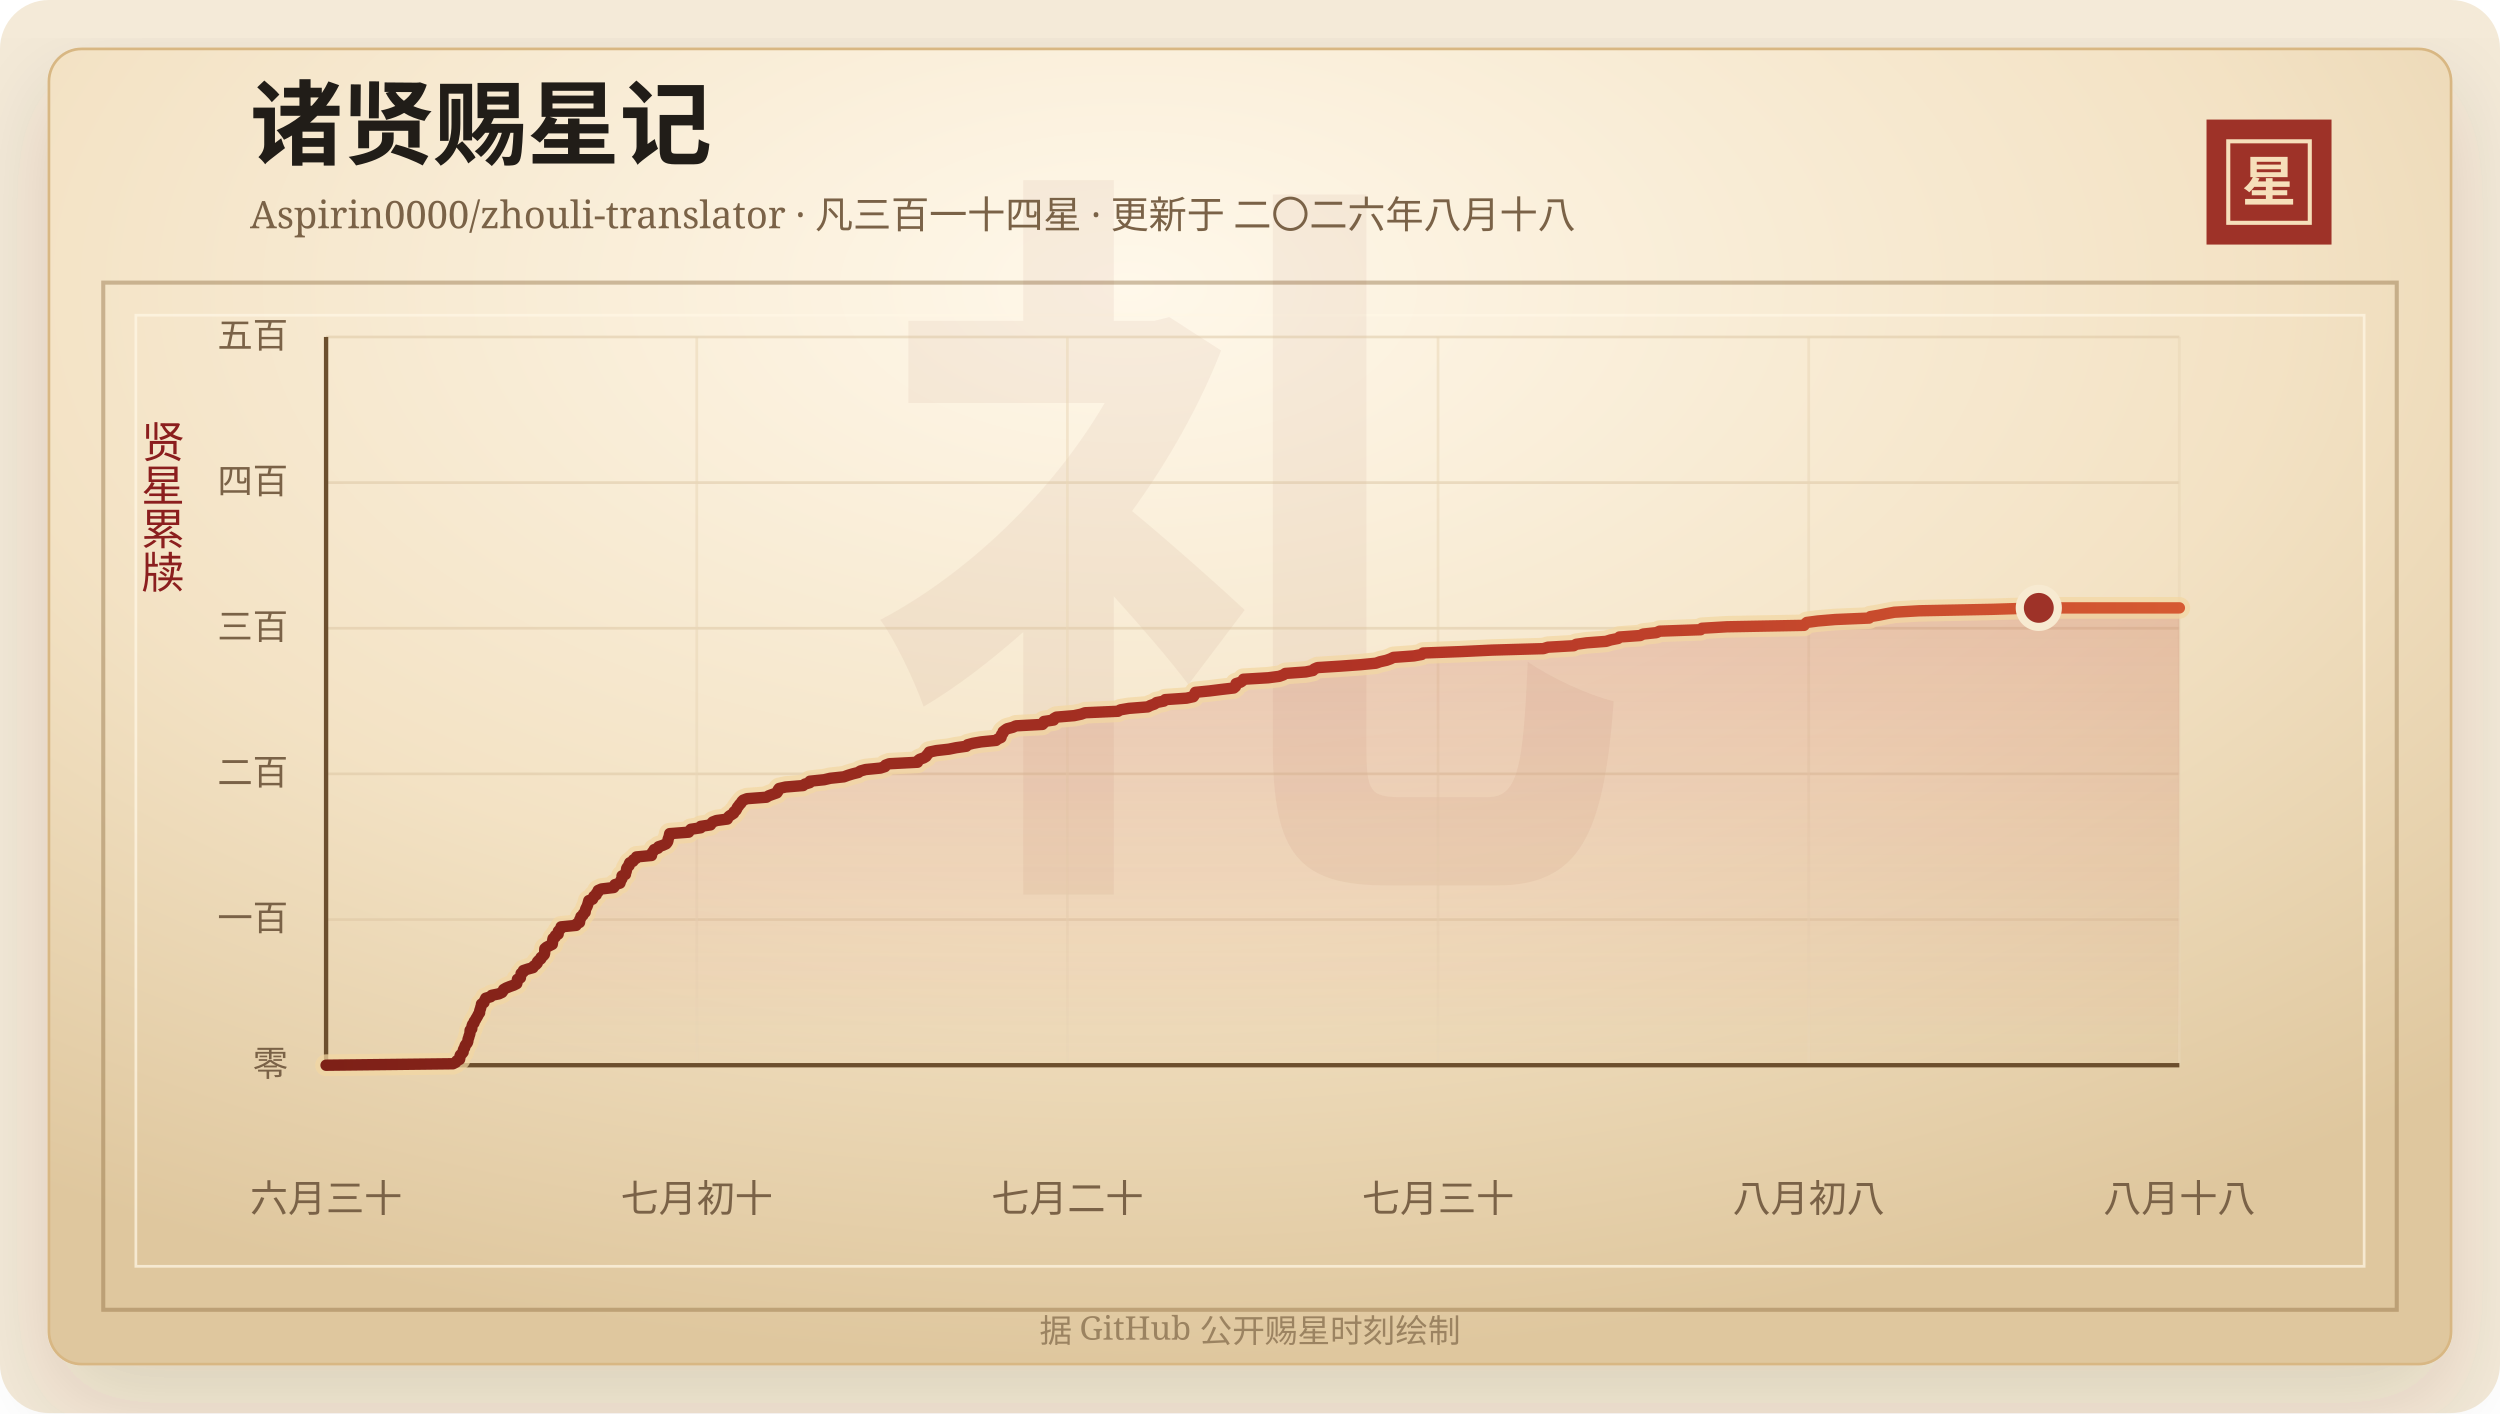
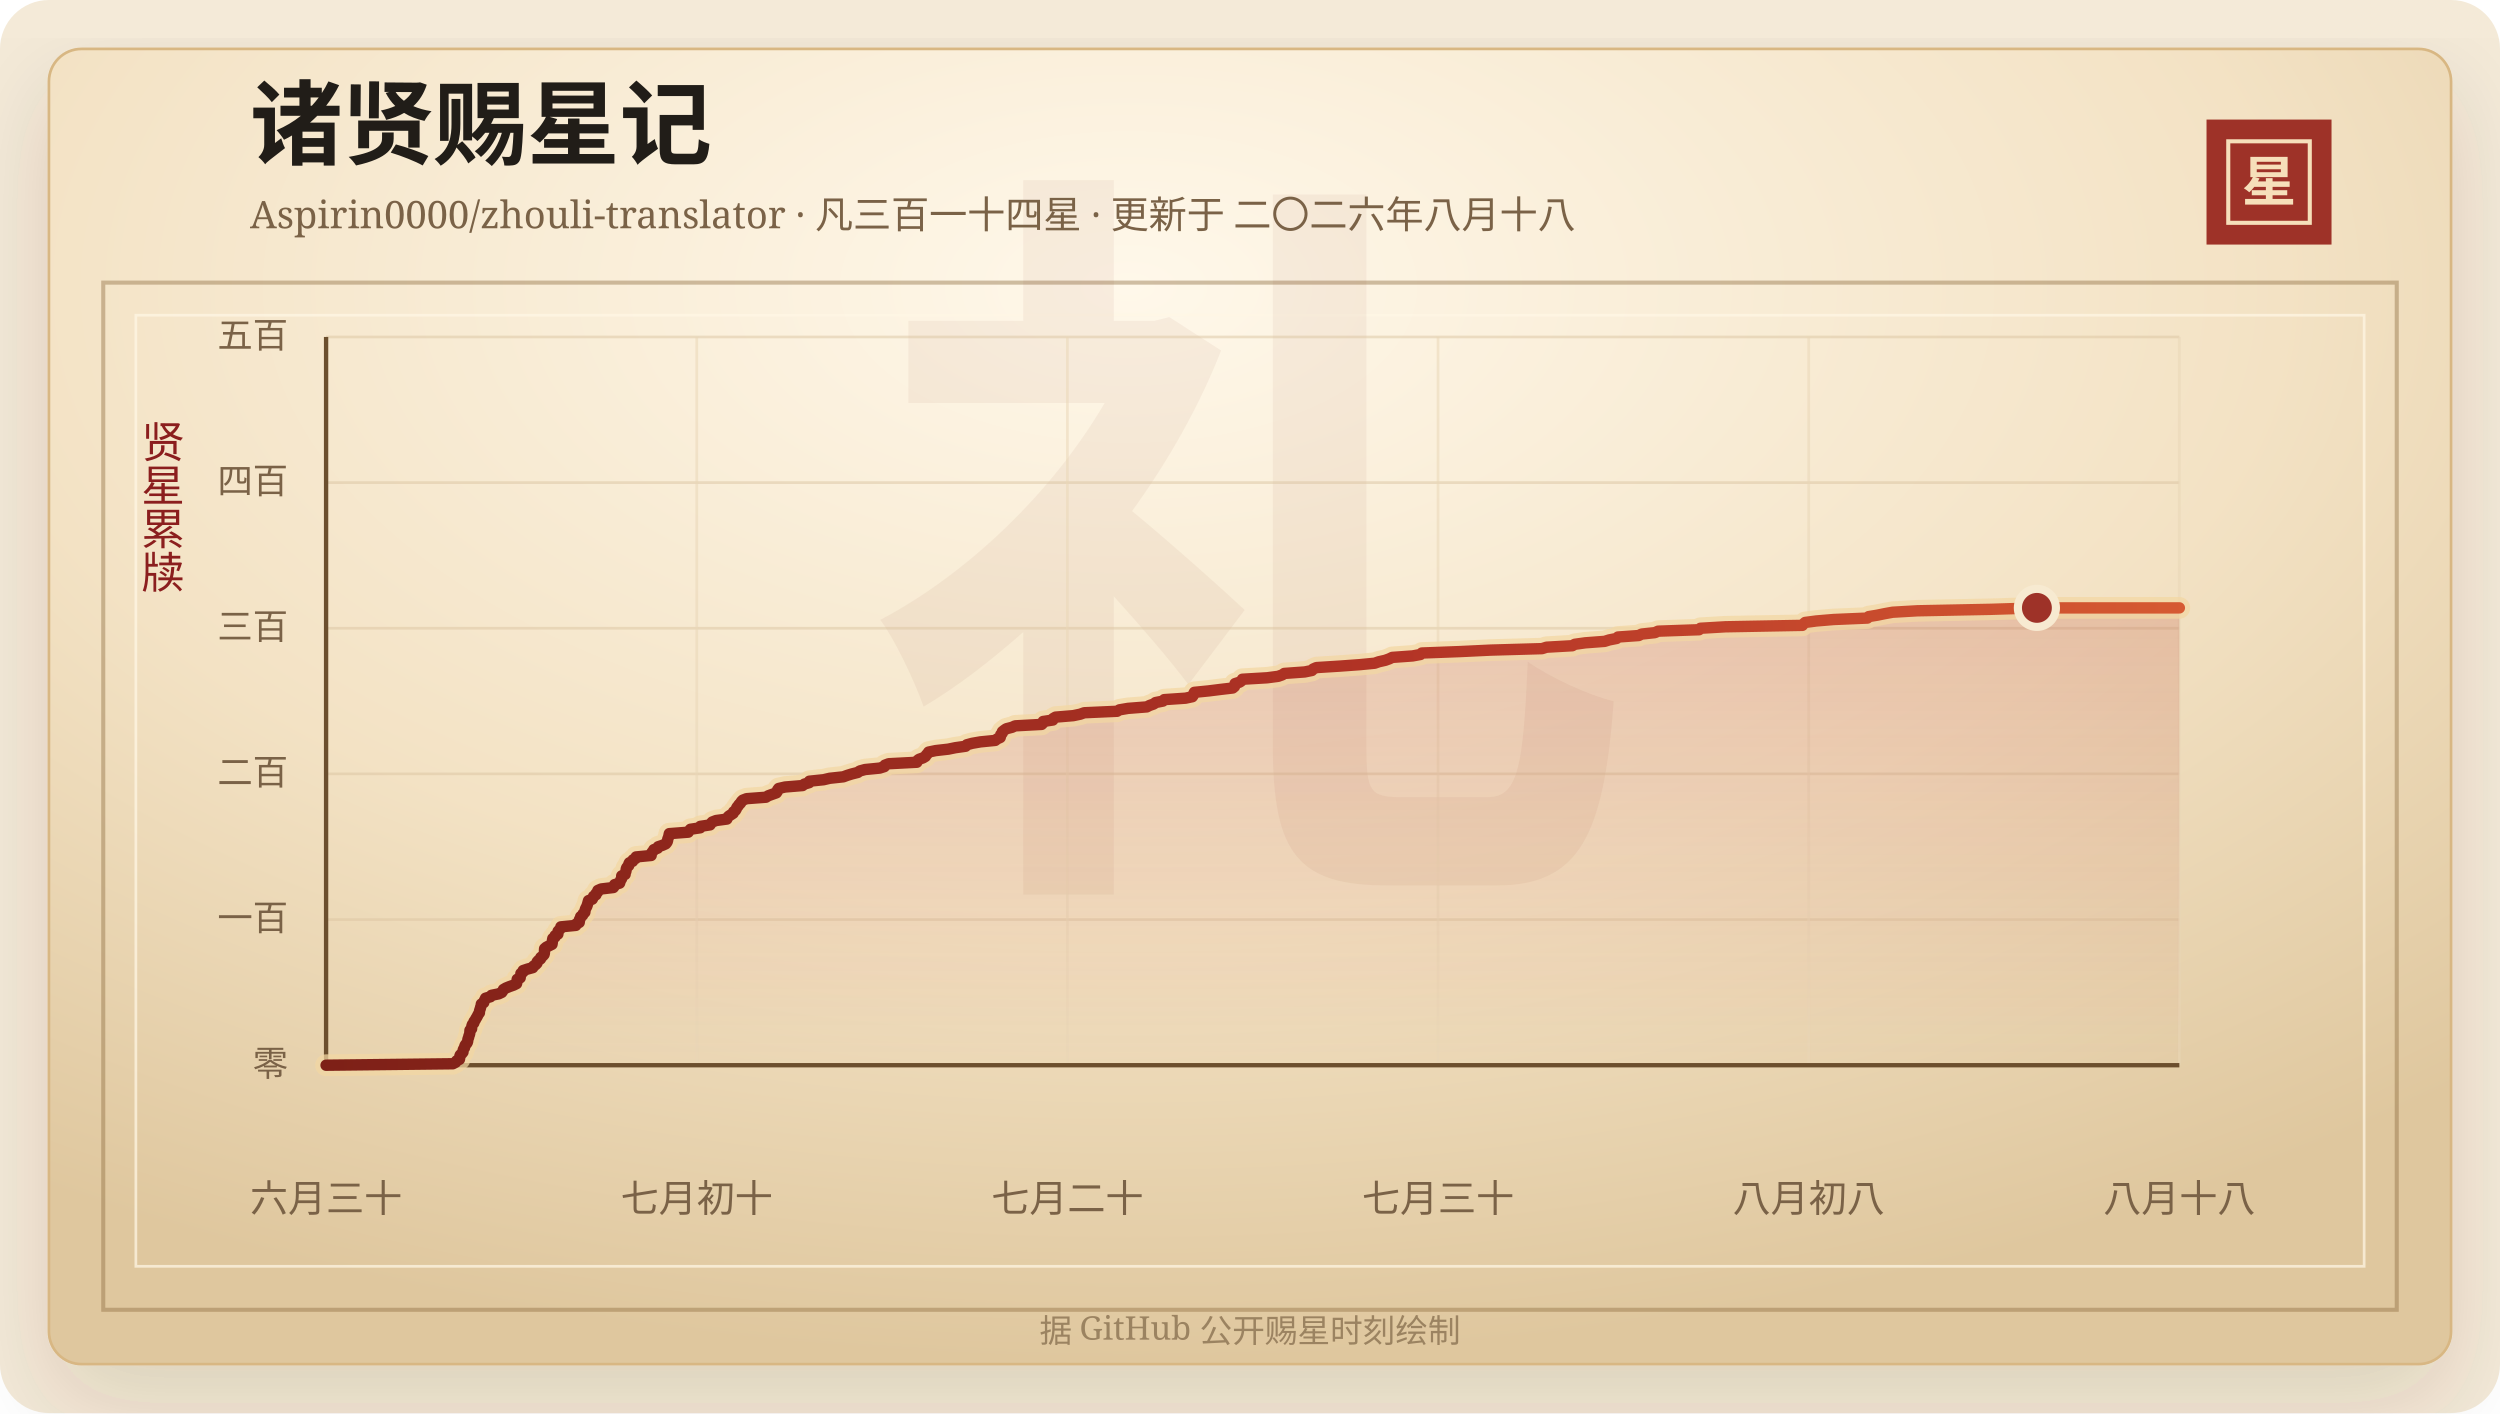
<svg xmlns="http://www.w3.org/2000/svg" width="920" height="520" viewBox="0 0 920 520" role="img" aria-labelledby="title desc">
  <defs>
    <linearGradient id="line" x1="0" x2="1" y1="0" y2="0">
      <stop offset="0%" stop-color="#7d2017" />
      <stop offset="58%" stop-color="#b33426" />
      <stop offset="100%" stop-color="#d65a32" />
    </linearGradient>
    <linearGradient id="area" x1="0" x2="0" y1="0" y2="1">
      <stop offset="0%" stop-color="#b33426" stop-opacity="0.2" />
      <stop offset="100%" stop-color="#b33426" stop-opacity="0" />
    </linearGradient>
    <radialGradient id="paper" cx="45%" cy="18%" r="82%">
      <stop offset="0%" stop-color="#fff8ea" />
      <stop offset="58%" stop-color="#f3e2c4" />
      <stop offset="100%" stop-color="#dfc79e" />
    </radialGradient>
    <filter id="shadow" x="-20%" y="-20%" width="140%" height="140%">
      <feDropShadow dx="0" dy="14" stdDeviation="18" flood-color="#3b2a20" flood-opacity="0.14" />
    </filter>
  </defs>
  <rect width="920" height="520" rx="18" fill="#f4ead8" />
  <rect x="18" y="18" width="884" height="484" rx="12" fill="url(#paper)" stroke="#d8b783" filter="url(#shadow)" />
  <rect x="38" y="104" width="844" height="378" fill="none" stroke="#8c6b3f" stroke-opacity="0.42" stroke-width="1.5" />
  <rect x="50" y="116" width="820" height="350" fill="none" stroke="#fff7e5" stroke-opacity="0.72" />
  <text x="460" y="304" text-anchor="middle" fill="#8c342a" fill-opacity="0.06" font-family="Songti SC, STSong, SimSun, serif" font-size="280" font-weight="700">礼</text>
  <text x="92" y="58" fill="#211d18" font-family="Songti SC, STSong, SimSun, serif" font-size="34" font-weight="700">诸贤赐星记</text>
  <text x="92" y="84" fill="#7a6247" font-family="Songti SC, STSong, SimSun, serif" font-size="14.0">Aspirin0000/zhouli-translator · 凡三百一十四星 · 更新于 二〇二六年八月十八</text>
  <rect x="812" y="44" width="46" height="46" fill="#9e3228" />
  <rect x="820" y="52" width="30" height="30" fill="none" stroke="#f6dfba" stroke-width="1.5" />
  <text x="835" y="74" text-anchor="middle" fill="#f6dfba" font-family="Songti SC, STSong, SimSun, serif" font-size="20" font-weight="700">星</text>
  <text x="60" y="166" text-anchor="middle" fill="#8b1e1e" font-family="Songti SC, STSong, SimSun, serif" font-size="16" writing-mode="vertical-rl">贤星累牍</text>
  <line x1="120" y1="392.00" x2="802" y2="392.00" stroke="#d9c29e" stroke-opacity="0.48" />
  <text x="106" y="396.00" text-anchor="end" fill="#7a6247" font-family="Songti SC, STSong, SimSun, serif" font-size="13">零</text>
  <line x1="120" y1="338.40" x2="802" y2="338.40" stroke="#d9c29e" stroke-opacity="0.48" />
  <text x="106" y="342.40" text-anchor="end" fill="#7a6247" font-family="Songti SC, STSong, SimSun, serif" font-size="13">一百</text>
  <line x1="120" y1="284.80" x2="802" y2="284.80" stroke="#d9c29e" stroke-opacity="0.48" />
  <text x="106" y="288.80" text-anchor="end" fill="#7a6247" font-family="Songti SC, STSong, SimSun, serif" font-size="13">二百</text>
  <line x1="120" y1="231.20" x2="802" y2="231.20" stroke="#d9c29e" stroke-opacity="0.48" />
  <text x="106" y="235.20" text-anchor="end" fill="#7a6247" font-family="Songti SC, STSong, SimSun, serif" font-size="13">三百</text>
  <line x1="120" y1="177.60" x2="802" y2="177.60" stroke="#d9c29e" stroke-opacity="0.48" />
  <text x="106" y="181.60" text-anchor="end" fill="#7a6247" font-family="Songti SC, STSong, SimSun, serif" font-size="13">四百</text>
  <line x1="120" y1="124.00" x2="802" y2="124.00" stroke="#d9c29e" stroke-opacity="0.48" />
  <text x="106" y="128.00" text-anchor="end" fill="#7a6247" font-family="Songti SC, STSong, SimSun, serif" font-size="13">五百</text>
  <line x1="120.00" y1="124" x2="120.00" y2="392" stroke="#ead6b7" stroke-opacity="0.54" />
  <text x="120.00" y="446" text-anchor="middle" fill="#7a6247" font-family="Songti SC, STSong, SimSun, serif" font-size="14">六月三十</text>
  <line x1="256.40" y1="124" x2="256.40" y2="392" stroke="#ead6b7" stroke-opacity="0.54" />
  <text x="256.40" y="446" text-anchor="middle" fill="#7a6247" font-family="Songti SC, STSong, SimSun, serif" font-size="14">七月初十</text>
  <line x1="392.80" y1="124" x2="392.80" y2="392" stroke="#ead6b7" stroke-opacity="0.54" />
  <text x="392.80" y="446" text-anchor="middle" fill="#7a6247" font-family="Songti SC, STSong, SimSun, serif" font-size="14">七月二十</text>
  <line x1="529.20" y1="124" x2="529.20" y2="392" stroke="#ead6b7" stroke-opacity="0.54" />
  <text x="529.20" y="446" text-anchor="middle" fill="#7a6247" font-family="Songti SC, STSong, SimSun, serif" font-size="14">七月三十</text>
  <line x1="665.60" y1="124" x2="665.60" y2="392" stroke="#ead6b7" stroke-opacity="0.54" />
  <text x="665.60" y="446" text-anchor="middle" fill="#7a6247" font-family="Songti SC, STSong, SimSun, serif" font-size="14">八月初八</text>
  <line x1="802.00" y1="124" x2="802.00" y2="392" stroke="#ead6b7" stroke-opacity="0.54" />
  <text x="802.00" y="446" text-anchor="middle" fill="#7a6247" font-family="Songti SC, STSong, SimSun, serif" font-size="14">八月十八</text>
  <line x1="120" y1="392" x2="802" y2="392" stroke="#6c4f2e" stroke-width="1.6" />
  <line x1="120" y1="124" x2="120" y2="392" stroke="#6c4f2e" stroke-width="1.6" />
-   <polygon points="120.00,392.00 120.00,392.00 166.69,391.46 167.73,390.93 168.09,390.39 169.12,389.86 169.23,389.32 169.24,388.78 169.42,388.25 170.01,387.71 170.43,387.18 170.45,386.64 170.61,386.10 170.99,385.57 171.09,385.03 171.32,384.50 171.83,383.96 172.12,383.42 172.19,382.89 172.26,382.35 172.50,381.82 172.60,381.28 172.82,380.74 172.94,380.21 172.97,379.67 173.01,379.14 173.61,378.60 173.64,378.06 173.72,377.53 173.92,376.99 174.43,376.46 174.51,375.92 174.93,375.38 175.19,374.85 175.53,374.31 175.82,373.78 176.08,373.24 176.49,372.70 176.49,372.17 176.64,371.63 176.84,371.10 176.95,370.56 177.15,370.02 177.19,369.49 178.09,368.95 178.22,368.42 178.51,367.88 178.76,367.34 180.55,366.81 180.95,366.27 183.58,365.74 184.73,365.20 185.10,364.66 185.34,364.13 186.28,363.59 187.58,363.06 189.10,362.52 190.16,361.98 190.29,361.45 190.34,360.91 190.41,360.38 191.51,359.84 191.55,359.30 191.73,358.77 191.77,358.23 192.55,357.70 192.60,357.16 194.22,356.62 196.14,356.09 196.40,355.55 197.17,355.02 197.69,354.48 197.78,353.94 198.26,353.41 199.01,352.87 199.11,352.34 199.82,351.80 200.30,351.26 200.44,350.73 200.45,350.19 200.46,349.66 200.50,349.12 201.12,348.58 202.15,348.05 203.23,347.51 203.32,346.98 203.38,346.44 203.41,345.90 203.53,345.37 204.33,344.83 204.38,344.30 205.40,343.76 205.41,343.22 205.46,342.69 205.98,342.15 206.46,341.62 206.49,341.08 212.00,340.54 212.14,340.01 213.26,339.47 213.33,338.94 213.35,338.40 213.70,337.86 213.78,337.33 214.51,336.79 214.69,336.26 215.33,335.72 215.40,335.18 215.50,334.65 215.75,334.11 216.03,333.58 216.23,333.04 216.39,332.50 216.53,331.97 216.68,331.43 218.06,330.90 218.34,330.36 218.56,329.82 219.41,329.29 219.50,328.75 220.09,328.22 220.13,327.68 221.35,327.14 225.82,326.61 226.22,326.07 226.30,325.54 228.14,325.00 228.30,324.46 228.49,323.93 228.85,323.39 228.90,322.86 228.91,322.32 230.16,321.78 230.20,321.25 230.44,320.71 230.54,320.18 230.60,319.64 230.90,319.10 231.49,318.57 231.50,318.03 231.75,317.50 232.94,316.96 233.09,316.42 234.09,315.89 234.21,315.35 239.75,314.82 239.77,314.28 240.01,313.74 240.47,313.21 240.74,312.67 242.15,312.14 242.36,311.60 243.95,311.06 245.12,310.53 245.56,309.99 245.80,309.46 245.84,308.92 246.03,308.38 246.25,307.85 246.33,307.31 246.45,306.78 253.43,306.24 253.77,305.70 254.24,305.17 257.84,304.63 257.86,304.10 261.45,303.56 261.80,303.02 262.29,302.49 263.69,301.95 267.65,301.42 267.87,300.88 268.35,300.34 269.18,299.81 269.99,299.27 270.14,298.74 270.83,298.20 271.13,297.66 271.34,297.13 271.81,296.59 272.15,296.06 272.72,295.52 272.99,294.98 273.52,294.45 274.93,293.91 282.03,293.38 282.90,292.84 284.38,292.30 285.89,291.77 286.25,291.23 286.33,290.70 286.73,290.16 289.09,289.62 295.53,289.09 296.20,288.55 297.99,288.02 298.06,287.48 303.29,286.94 305.53,286.41 310.56,285.87 311.98,285.34 313.73,284.80 315.88,284.26 316.59,283.73 318.55,283.19 323.95,282.66 325.67,282.12 325.87,281.58 327.28,281.05 337.65,280.51 337.76,279.98 338.41,279.44 339.92,278.90 340.79,278.37 341.14,277.83 341.64,277.30 341.98,276.76 344.57,276.22 349.21,275.69 351.86,275.15 355.61,274.62 356.04,274.08 358.02,273.54 361.07,273.01 366.52,272.47 367.17,271.94 368.36,271.40 368.51,270.86 368.56,270.33 369.10,269.79 369.15,269.26 369.83,268.72 370.62,268.18 372.69,267.65 373.87,267.11 383.62,266.58 384.16,266.04 384.17,265.50 387.74,264.97 387.82,264.43 388.74,263.90 395.27,263.36 397.84,262.82 399.31,262.29 411.40,261.75 412.28,261.22 415.45,260.68 422.35,260.14 423.38,259.61 424.92,259.07 425.58,258.54 428.31,258.00 428.79,257.46 436.63,256.93 439.13,256.39 439.50,255.86 439.62,255.32 439.89,254.78 445.17,254.25 449.49,253.71 454.02,253.18 454.66,252.64 454.86,252.10 454.87,251.57 456.56,251.03 457.28,250.50 457.58,249.96 466.71,249.42 470.75,248.89 472.26,248.35 473.03,247.82 480.52,247.28 483.18,246.74 483.62,246.21 484.85,245.67 493.31,245.14 500.76,244.60 506.33,244.06 507.83,243.53 510.21,242.99 511.68,242.46 512.80,241.92 520.30,241.38 523.18,240.85 523.69,240.31 537.77,239.78 549.05,239.24 567.97,238.70 569.62,238.17 579.11,237.63 580.02,237.10 583.90,236.56 591.03,236.02 592.72,235.49 595.46,234.95 595.95,234.42 603.58,233.88 604.65,233.34 609.56,232.81 610.74,232.27 625.82,231.74 626.33,231.20 635.51,230.66 663.88,230.13 664.31,229.59 664.90,229.06 669.00,228.52 675.40,227.98 687.83,227.45 688.32,226.91 691.51,226.38 694.15,225.84 697.14,225.30 706.27,224.77 733.33,224.23 750.28,223.70 802.00,223.70 802.00,392.00" fill="url(#area)" />
-   <polyline points="120.00,392.00 166.69,391.46 167.73,390.93 168.09,390.39 169.12,389.86 169.23,389.32 169.24,388.78 169.42,388.25 170.01,387.71 170.43,387.18 170.45,386.64 170.61,386.10 170.99,385.57 171.09,385.03 171.32,384.50 171.83,383.96 172.12,383.42 172.19,382.89 172.26,382.35 172.50,381.82 172.60,381.28 172.82,380.74 172.94,380.21 172.97,379.67 173.01,379.14 173.61,378.60 173.64,378.06 173.72,377.53 173.92,376.99 174.43,376.46 174.51,375.92 174.93,375.38 175.19,374.85 175.53,374.31 175.82,373.78 176.08,373.24 176.49,372.70 176.49,372.17 176.64,371.63 176.84,371.10 176.95,370.56 177.15,370.02 177.19,369.49 178.09,368.95 178.22,368.42 178.51,367.88 178.76,367.34 180.55,366.81 180.95,366.27 183.58,365.74 184.73,365.20 185.10,364.66 185.34,364.13 186.28,363.59 187.58,363.06 189.10,362.52 190.16,361.98 190.29,361.45 190.34,360.91 190.41,360.38 191.51,359.84 191.55,359.30 191.73,358.77 191.77,358.23 192.55,357.70 192.60,357.16 194.22,356.62 196.14,356.09 196.40,355.55 197.17,355.02 197.69,354.48 197.78,353.94 198.26,353.41 199.01,352.87 199.11,352.34 199.82,351.80 200.30,351.26 200.44,350.73 200.45,350.19 200.46,349.66 200.50,349.12 201.12,348.58 202.15,348.05 203.23,347.51 203.32,346.98 203.38,346.44 203.41,345.90 203.53,345.37 204.33,344.83 204.38,344.30 205.40,343.76 205.41,343.22 205.46,342.69 205.98,342.15 206.46,341.62 206.49,341.08 212.00,340.54 212.14,340.01 213.26,339.47 213.33,338.94 213.35,338.40 213.70,337.86 213.78,337.33 214.51,336.79 214.69,336.26 215.33,335.72 215.40,335.18 215.50,334.65 215.75,334.11 216.03,333.58 216.23,333.04 216.39,332.50 216.53,331.97 216.68,331.43 218.06,330.90 218.34,330.36 218.56,329.82 219.41,329.29 219.50,328.75 220.09,328.22 220.13,327.68 221.35,327.14 225.82,326.61 226.22,326.07 226.30,325.54 228.14,325.00 228.30,324.46 228.49,323.93 228.85,323.39 228.90,322.86 228.91,322.32 230.16,321.78 230.20,321.25 230.44,320.71 230.54,320.18 230.60,319.64 230.90,319.10 231.49,318.57 231.50,318.03 231.75,317.50 232.94,316.96 233.09,316.42 234.09,315.89 234.21,315.35 239.75,314.82 239.77,314.28 240.01,313.74 240.47,313.21 240.74,312.67 242.15,312.14 242.36,311.60 243.95,311.06 245.12,310.53 245.56,309.99 245.80,309.46 245.84,308.92 246.03,308.38 246.25,307.85 246.33,307.31 246.45,306.78 253.43,306.24 253.77,305.70 254.24,305.17 257.84,304.63 257.86,304.10 261.45,303.56 261.80,303.02 262.29,302.49 263.69,301.95 267.65,301.42 267.87,300.88 268.35,300.34 269.18,299.81 269.99,299.27 270.14,298.74 270.83,298.20 271.13,297.66 271.34,297.13 271.81,296.59 272.15,296.06 272.72,295.52 272.99,294.98 273.52,294.45 274.93,293.91 282.03,293.38 282.90,292.84 284.38,292.30 285.89,291.77 286.25,291.23 286.33,290.70 286.73,290.16 289.09,289.62 295.53,289.09 296.20,288.55 297.99,288.02 298.06,287.48 303.29,286.94 305.53,286.41 310.56,285.87 311.98,285.34 313.73,284.80 315.88,284.26 316.59,283.73 318.55,283.19 323.95,282.66 325.67,282.12 325.87,281.58 327.28,281.05 337.65,280.51 337.76,279.98 338.41,279.44 339.92,278.90 340.79,278.37 341.14,277.83 341.64,277.30 341.98,276.76 344.57,276.22 349.21,275.69 351.86,275.15 355.61,274.62 356.04,274.08 358.02,273.54 361.07,273.01 366.52,272.47 367.17,271.94 368.36,271.40 368.51,270.86 368.56,270.33 369.10,269.79 369.15,269.26 369.83,268.72 370.62,268.18 372.69,267.65 373.87,267.11 383.62,266.58 384.16,266.04 384.17,265.50 387.74,264.97 387.82,264.43 388.74,263.90 395.27,263.36 397.84,262.82 399.31,262.29 411.40,261.75 412.28,261.22 415.45,260.68 422.35,260.14 423.38,259.61 424.92,259.07 425.58,258.54 428.31,258.00 428.79,257.46 436.63,256.93 439.13,256.39 439.50,255.86 439.62,255.32 439.89,254.78 445.17,254.25 449.49,253.71 454.02,253.18 454.66,252.64 454.86,252.10 454.87,251.57 456.56,251.03 457.28,250.50 457.58,249.96 466.71,249.42 470.75,248.89 472.26,248.35 473.03,247.82 480.52,247.28 483.18,246.74 483.62,246.21 484.85,245.67 493.31,245.14 500.76,244.60 506.33,244.06 507.83,243.53 510.21,242.99 511.68,242.46 512.80,241.92 520.30,241.38 523.18,240.85 523.69,240.31 537.77,239.78 549.05,239.24 567.97,238.70 569.62,238.17 579.11,237.63 580.02,237.10 583.90,236.56 591.03,236.02 592.72,235.49 595.46,234.95 595.95,234.42 603.58,233.88 604.65,233.34 609.56,232.81 610.74,232.27 625.82,231.74 626.33,231.20 635.51,230.66 663.88,230.13 664.31,229.59 664.90,229.06 669.00,228.52 675.40,227.98 687.83,227.45 688.32,226.91 691.51,226.38 694.15,225.84 697.14,225.30 706.27,224.77 733.33,224.23 750.28,223.70 802.00,223.70" fill="none" stroke="#f3d7a2" stroke-width="8" stroke-linecap="round" stroke-linejoin="round" opacity="0.72" />
-   <polyline points="120.00,392.00 166.69,391.46 167.73,390.93 168.09,390.39 169.12,389.86 169.23,389.32 169.24,388.78 169.42,388.25 170.01,387.71 170.43,387.18 170.45,386.64 170.61,386.10 170.99,385.57 171.09,385.03 171.32,384.50 171.83,383.96 172.12,383.42 172.19,382.89 172.26,382.35 172.50,381.82 172.60,381.28 172.82,380.74 172.94,380.21 172.97,379.67 173.01,379.14 173.61,378.60 173.64,378.06 173.72,377.53 173.92,376.99 174.43,376.46 174.51,375.92 174.93,375.38 175.19,374.85 175.53,374.31 175.82,373.78 176.08,373.24 176.49,372.70 176.49,372.17 176.64,371.63 176.84,371.10 176.95,370.56 177.15,370.02 177.19,369.49 178.09,368.95 178.22,368.42 178.51,367.88 178.76,367.34 180.55,366.81 180.95,366.27 183.58,365.74 184.73,365.20 185.10,364.66 185.34,364.13 186.28,363.59 187.58,363.06 189.10,362.52 190.16,361.98 190.29,361.45 190.34,360.91 190.41,360.38 191.51,359.84 191.55,359.30 191.73,358.77 191.77,358.23 192.55,357.70 192.60,357.16 194.22,356.62 196.14,356.09 196.40,355.55 197.17,355.02 197.69,354.48 197.78,353.94 198.26,353.41 199.01,352.87 199.11,352.34 199.82,351.80 200.30,351.26 200.44,350.73 200.45,350.19 200.46,349.66 200.50,349.12 201.12,348.58 202.15,348.05 203.23,347.51 203.32,346.98 203.38,346.44 203.41,345.90 203.53,345.37 204.33,344.83 204.38,344.30 205.40,343.76 205.41,343.22 205.46,342.69 205.98,342.15 206.46,341.62 206.49,341.08 212.00,340.54 212.14,340.01 213.26,339.47 213.33,338.94 213.35,338.40 213.70,337.86 213.78,337.33 214.51,336.79 214.69,336.26 215.33,335.72 215.40,335.18 215.50,334.65 215.75,334.11 216.03,333.58 216.23,333.04 216.39,332.50 216.53,331.97 216.68,331.43 218.06,330.90 218.34,330.36 218.56,329.82 219.41,329.29 219.50,328.75 220.09,328.22 220.13,327.68 221.35,327.14 225.82,326.61 226.22,326.07 226.30,325.54 228.14,325.00 228.30,324.46 228.49,323.93 228.85,323.39 228.90,322.86 228.91,322.32 230.16,321.78 230.20,321.25 230.44,320.71 230.54,320.18 230.60,319.64 230.90,319.10 231.49,318.57 231.50,318.03 231.75,317.50 232.94,316.96 233.09,316.42 234.09,315.89 234.21,315.35 239.75,314.82 239.77,314.28 240.01,313.74 240.47,313.21 240.74,312.67 242.15,312.14 242.36,311.60 243.95,311.06 245.12,310.53 245.56,309.99 245.80,309.46 245.84,308.92 246.03,308.38 246.25,307.85 246.33,307.31 246.45,306.78 253.43,306.24 253.77,305.70 254.24,305.17 257.84,304.63 257.86,304.10 261.45,303.56 261.80,303.02 262.29,302.49 263.69,301.95 267.65,301.42 267.87,300.88 268.35,300.34 269.18,299.81 269.99,299.27 270.14,298.74 270.83,298.20 271.13,297.66 271.34,297.13 271.81,296.59 272.15,296.06 272.72,295.52 272.99,294.98 273.52,294.45 274.93,293.91 282.03,293.38 282.90,292.84 284.38,292.30 285.89,291.77 286.25,291.23 286.33,290.70 286.73,290.16 289.09,289.62 295.53,289.09 296.20,288.55 297.99,288.02 298.06,287.48 303.29,286.94 305.53,286.41 310.56,285.87 311.98,285.34 313.73,284.80 315.88,284.26 316.59,283.73 318.55,283.19 323.95,282.66 325.67,282.12 325.87,281.58 327.28,281.05 337.65,280.51 337.76,279.98 338.41,279.44 339.92,278.90 340.79,278.37 341.14,277.83 341.64,277.30 341.98,276.76 344.57,276.22 349.21,275.69 351.86,275.15 355.61,274.62 356.04,274.08 358.02,273.54 361.07,273.01 366.52,272.47 367.17,271.94 368.36,271.40 368.51,270.86 368.56,270.33 369.10,269.79 369.15,269.26 369.83,268.72 370.62,268.18 372.69,267.65 373.87,267.11 383.62,266.58 384.16,266.04 384.17,265.50 387.74,264.97 387.82,264.43 388.74,263.90 395.27,263.36 397.84,262.82 399.31,262.29 411.40,261.75 412.28,261.22 415.45,260.68 422.35,260.14 423.38,259.61 424.92,259.07 425.58,258.54 428.31,258.00 428.79,257.46 436.63,256.93 439.13,256.39 439.50,255.86 439.62,255.32 439.89,254.78 445.17,254.25 449.49,253.71 454.02,253.18 454.66,252.64 454.86,252.10 454.87,251.57 456.56,251.03 457.28,250.50 457.58,249.96 466.71,249.42 470.75,248.89 472.26,248.35 473.03,247.82 480.52,247.28 483.18,246.74 483.62,246.21 484.85,245.67 493.31,245.14 500.76,244.60 506.33,244.06 507.83,243.53 510.21,242.99 511.68,242.46 512.80,241.92 520.30,241.38 523.18,240.85 523.69,240.31 537.77,239.78 549.05,239.24 567.97,238.70 569.62,238.17 579.11,237.63 580.02,237.10 583.90,236.56 591.03,236.02 592.72,235.49 595.46,234.95 595.95,234.42 603.58,233.88 604.65,233.34 609.56,232.81 610.74,232.27 625.82,231.74 626.33,231.20 635.51,230.66 663.88,230.13 664.31,229.59 664.90,229.06 669.00,228.52 675.40,227.98 687.83,227.45 688.32,226.91 691.51,226.38 694.15,225.84 697.14,225.30 706.27,224.77 733.33,224.23 750.28,223.70 802.00,223.70" fill="none" stroke="url(#line)" stroke-width="4.2" stroke-linecap="round" stroke-linejoin="round" />
-   <circle cx="750.28" cy="223.70" r="7" fill="#9e3228" stroke="#f7ead1" stroke-width="3" />
+   <polygon points="120.00,392.00 120.00,392.00 166.64,391.46 167.67,390.93 168.03,390.39 169.07,389.86 169.17,389.32 169.19,388.78 169.37,388.25 169.96,387.71 170.38,387.18 170.40,386.64 170.56,386.10 170.94,385.57 171.03,385.03 171.26,384.50 171.78,383.96 172.06,383.42 172.13,382.89 172.21,382.35 172.44,381.82 172.54,381.28 172.76,380.74 172.88,380.21 172.91,379.67 172.95,379.14 173.55,378.60 173.58,378.06 173.66,377.53 173.86,376.99 174.37,376.46 174.45,375.92 174.87,375.38 175.13,374.85 175.47,374.31 175.75,373.78 176.02,373.24 176.43,372.70 176.43,372.17 176.58,371.63 176.77,371.10 176.89,370.56 177.09,370.02 177.13,369.49 178.02,368.95 178.16,368.42 178.44,367.88 178.69,367.34 180.48,366.81 180.88,366.27 183.51,365.74 184.65,365.20 185.02,364.66 185.27,364.13 186.20,363.59 187.50,363.06 189.02,362.52 190.09,361.98 190.21,361.45 190.26,360.91 190.33,360.38 191.43,359.84 191.47,359.30 191.65,358.77 191.69,358.23 192.47,357.70 192.52,357.16 194.13,356.62 196.06,356.09 196.32,355.55 197.08,355.02 197.60,354.48 197.69,353.94 198.17,353.41 198.92,352.87 199.02,352.34 199.73,351.80 200.21,351.26 200.35,350.73 200.36,350.19 200.37,349.66 200.41,349.12 201.03,348.58 202.06,348.05 203.14,347.51 203.23,346.98 203.28,346.44 203.32,345.90 203.43,345.37 204.24,344.83 204.28,344.30 205.30,343.76 205.32,343.22 205.37,342.69 205.88,342.15 206.36,341.62 206.40,341.08 211.90,340.54 212.04,340.01 213.15,339.47 213.22,338.94 213.24,338.40 213.59,337.86 213.68,337.33 214.41,336.79 214.59,336.26 215.22,335.72 215.29,335.18 215.39,334.65 215.64,334.11 215.93,333.58 216.12,333.04 216.28,332.50 216.42,331.97 216.57,331.43 217.95,330.90 218.23,330.36 218.45,329.82 219.30,329.29 219.39,328.75 219.97,328.22 220.02,327.68 221.24,327.14 225.71,326.61 226.10,326.07 226.18,325.54 228.02,325.00 228.18,324.46 228.37,323.93 228.73,323.39 228.78,322.86 228.79,322.32 230.04,321.78 230.08,321.25 230.32,320.71 230.41,320.18 230.48,319.64 230.77,319.10 231.36,318.57 231.37,318.03 231.62,317.50 232.81,316.96 232.96,316.42 233.96,315.89 234.08,315.35 239.62,314.82 239.63,314.28 239.88,313.74 240.34,313.21 240.61,312.67 242.01,312.14 242.22,311.60 243.82,311.06 244.98,310.53 245.42,309.99 245.66,309.46 245.70,308.92 245.89,308.38 246.11,307.85 246.19,307.31 246.31,306.78 253.28,306.24 253.62,305.70 254.09,305.17 257.68,304.63 257.71,304.10 261.29,303.56 261.64,303.02 262.13,302.49 263.53,301.95 267.49,301.42 267.70,300.88 268.19,300.34 269.01,299.81 269.82,299.27 269.97,298.74 270.66,298.20 270.96,297.66 271.17,297.13 271.64,296.59 271.98,296.06 272.55,295.52 272.82,294.98 273.35,294.45 274.76,293.91 281.85,293.38 282.72,292.84 284.20,292.30 285.70,291.77 286.06,291.23 286.15,290.70 286.55,290.16 288.90,289.62 295.33,289.09 296.01,288.55 297.79,288.02 297.86,287.48 303.08,286.94 305.32,286.41 310.34,285.87 311.76,285.34 313.51,284.80 315.66,284.26 316.37,283.73 318.33,283.19 323.72,282.66 325.44,282.12 325.64,281.58 327.05,281.05 337.40,280.51 337.51,279.98 338.16,279.44 339.67,278.90 340.55,278.37 340.89,277.83 341.39,277.30 341.74,276.76 344.32,276.22 348.96,275.69 351.60,275.15 355.35,274.62 355.77,274.08 357.75,273.54 360.80,273.01 366.25,272.47 366.90,271.94 368.08,271.40 368.23,270.86 368.28,270.33 368.82,269.79 368.88,269.26 369.55,268.72 370.34,268.18 372.41,267.65 373.59,267.11 383.32,266.58 383.87,266.04 383.88,265.50 387.44,264.97 387.53,264.43 388.44,263.90 394.97,263.36 397.53,262.82 399.00,262.29 411.08,261.75 411.95,261.22 415.12,260.68 422.01,260.14 423.04,259.61 424.58,259.07 425.24,258.54 427.96,258.00 428.44,257.46 436.27,256.93 438.78,256.39 439.14,255.86 439.26,255.32 439.53,254.78 444.81,254.25 449.12,253.71 453.64,253.18 454.29,252.64 454.49,252.10 454.50,251.57 456.19,251.03 456.91,250.50 457.20,249.96 466.32,249.42 470.35,248.89 471.87,248.35 472.63,247.82 480.12,247.28 482.77,246.74 483.21,246.21 484.44,245.67 492.89,245.14 500.33,244.60 505.90,244.06 507.40,243.53 509.77,242.99 511.24,242.46 512.36,241.92 519.86,241.38 522.73,240.85 523.24,240.31 537.30,239.78 548.57,239.24 567.47,238.70 569.12,238.17 578.60,237.63 579.50,237.10 583.38,236.56 590.50,236.02 592.19,235.49 594.93,234.95 595.42,234.42 603.04,233.88 604.11,233.34 609.01,232.81 610.19,232.27 625.26,231.74 625.76,231.20 634.94,230.66 663.27,230.13 663.70,229.59 664.29,229.06 668.38,228.52 674.78,227.98 687.20,227.45 687.68,226.91 690.87,226.38 693.51,225.84 696.50,225.30 705.62,224.77 732.64,224.23 749.58,223.70 802.00,223.70 802.00,392.00" fill="url(#area)" />
+   <polyline points="120.00,392.00 166.64,391.46 167.67,390.93 168.03,390.39 169.07,389.86 169.17,389.32 169.19,388.78 169.37,388.25 169.96,387.71 170.38,387.18 170.40,386.64 170.56,386.10 170.94,385.57 171.03,385.03 171.26,384.50 171.78,383.96 172.06,383.42 172.13,382.89 172.21,382.35 172.44,381.82 172.54,381.28 172.76,380.74 172.88,380.21 172.91,379.67 172.95,379.14 173.55,378.60 173.58,378.06 173.66,377.53 173.86,376.99 174.37,376.46 174.45,375.92 174.87,375.38 175.13,374.85 175.47,374.31 175.75,373.78 176.02,373.24 176.43,372.70 176.43,372.17 176.58,371.63 176.77,371.10 176.89,370.56 177.09,370.02 177.13,369.49 178.02,368.95 178.16,368.42 178.44,367.88 178.69,367.34 180.48,366.81 180.88,366.27 183.51,365.74 184.65,365.20 185.02,364.66 185.27,364.13 186.20,363.59 187.50,363.06 189.02,362.52 190.09,361.98 190.21,361.45 190.26,360.91 190.33,360.38 191.43,359.84 191.47,359.30 191.65,358.77 191.69,358.23 192.47,357.70 192.52,357.16 194.13,356.62 196.06,356.09 196.32,355.55 197.08,355.02 197.60,354.48 197.69,353.94 198.17,353.41 198.92,352.87 199.02,352.34 199.73,351.80 200.21,351.26 200.35,350.73 200.36,350.19 200.37,349.66 200.41,349.12 201.03,348.58 202.06,348.05 203.14,347.51 203.23,346.98 203.28,346.44 203.32,345.90 203.43,345.37 204.24,344.83 204.28,344.30 205.30,343.76 205.32,343.22 205.37,342.69 205.88,342.15 206.36,341.62 206.40,341.08 211.90,340.54 212.04,340.01 213.15,339.47 213.22,338.94 213.24,338.40 213.59,337.86 213.68,337.33 214.41,336.79 214.59,336.26 215.22,335.72 215.29,335.18 215.39,334.65 215.64,334.11 215.93,333.58 216.12,333.04 216.28,332.50 216.42,331.97 216.57,331.43 217.95,330.90 218.23,330.36 218.45,329.82 219.30,329.29 219.39,328.75 219.97,328.22 220.02,327.68 221.24,327.14 225.71,326.61 226.10,326.07 226.18,325.54 228.02,325.00 228.18,324.46 228.37,323.93 228.73,323.39 228.78,322.86 228.79,322.32 230.04,321.78 230.08,321.25 230.32,320.71 230.41,320.18 230.48,319.64 230.77,319.10 231.36,318.57 231.37,318.03 231.62,317.50 232.81,316.96 232.96,316.42 233.96,315.89 234.08,315.35 239.62,314.82 239.63,314.28 239.88,313.74 240.34,313.21 240.61,312.67 242.01,312.14 242.22,311.60 243.82,311.06 244.98,310.53 245.42,309.99 245.66,309.46 245.70,308.92 245.89,308.38 246.11,307.85 246.19,307.31 246.31,306.78 253.28,306.24 253.62,305.70 254.09,305.17 257.68,304.63 257.71,304.10 261.29,303.56 261.64,303.02 262.13,302.49 263.53,301.95 267.49,301.42 267.70,300.88 268.19,300.34 269.01,299.81 269.82,299.27 269.97,298.74 270.66,298.20 270.96,297.66 271.17,297.13 271.64,296.59 271.98,296.06 272.55,295.52 272.82,294.98 273.35,294.45 274.76,293.91 281.85,293.38 282.72,292.84 284.20,292.30 285.70,291.77 286.06,291.23 286.15,290.70 286.55,290.16 288.90,289.62 295.33,289.09 296.01,288.55 297.79,288.02 297.86,287.48 303.08,286.94 305.32,286.41 310.34,285.87 311.76,285.34 313.51,284.80 315.66,284.26 316.37,283.73 318.33,283.19 323.72,282.66 325.44,282.12 325.64,281.58 327.05,281.05 337.40,280.51 337.51,279.98 338.16,279.44 339.67,278.90 340.55,278.37 340.89,277.83 341.39,277.30 341.74,276.76 344.32,276.22 348.96,275.69 351.60,275.15 355.35,274.62 355.77,274.08 357.75,273.54 360.80,273.01 366.25,272.47 366.90,271.94 368.08,271.40 368.23,270.86 368.28,270.33 368.82,269.79 368.88,269.26 369.55,268.72 370.34,268.18 372.41,267.65 373.59,267.11 383.32,266.58 383.87,266.04 383.88,265.50 387.44,264.97 387.53,264.43 388.44,263.90 394.97,263.36 397.53,262.82 399.00,262.29 411.08,261.75 411.95,261.22 415.12,260.68 422.01,260.14 423.04,259.61 424.58,259.07 425.24,258.54 427.96,258.00 428.44,257.46 436.27,256.93 438.78,256.39 439.14,255.86 439.26,255.32 439.53,254.78 444.81,254.25 449.12,253.71 453.64,253.18 454.29,252.64 454.49,252.10 454.50,251.57 456.19,251.03 456.91,250.50 457.20,249.96 466.32,249.42 470.35,248.89 471.87,248.35 472.63,247.82 480.12,247.28 482.77,246.74 483.21,246.21 484.44,245.67 492.89,245.14 500.33,244.60 505.90,244.06 507.40,243.53 509.77,242.99 511.24,242.46 512.36,241.92 519.86,241.38 522.73,240.85 523.24,240.31 537.30,239.78 548.57,239.24 567.47,238.70 569.12,238.17 578.60,237.63 579.50,237.10 583.38,236.56 590.50,236.02 592.19,235.49 594.93,234.95 595.42,234.42 603.04,233.88 604.11,233.34 609.01,232.81 610.19,232.27 625.26,231.74 625.76,231.20 634.94,230.66 663.27,230.13 663.70,229.59 664.29,229.06 668.38,228.52 674.78,227.98 687.20,227.45 687.68,226.91 690.87,226.38 693.51,225.84 696.50,225.30 705.62,224.77 732.64,224.23 749.58,223.70 802.00,223.70" fill="none" stroke="#f3d7a2" stroke-width="8" stroke-linecap="round" stroke-linejoin="round" opacity="0.72" />
+   <polyline points="120.00,392.00 166.64,391.46 167.67,390.93 168.03,390.39 169.07,389.86 169.17,389.32 169.19,388.78 169.37,388.25 169.96,387.71 170.38,387.18 170.40,386.64 170.56,386.10 170.94,385.57 171.03,385.03 171.26,384.50 171.78,383.96 172.06,383.42 172.13,382.89 172.21,382.35 172.44,381.82 172.54,381.28 172.76,380.74 172.88,380.21 172.91,379.67 172.95,379.14 173.55,378.60 173.58,378.06 173.66,377.53 173.86,376.99 174.37,376.46 174.45,375.92 174.87,375.38 175.13,374.85 175.47,374.31 175.75,373.78 176.02,373.24 176.43,372.70 176.43,372.17 176.58,371.63 176.77,371.10 176.89,370.56 177.09,370.02 177.13,369.49 178.02,368.95 178.16,368.42 178.44,367.88 178.69,367.34 180.48,366.81 180.88,366.27 183.51,365.74 184.65,365.20 185.02,364.66 185.27,364.13 186.20,363.59 187.50,363.06 189.02,362.52 190.09,361.98 190.21,361.45 190.26,360.91 190.33,360.38 191.43,359.84 191.47,359.30 191.65,358.77 191.69,358.23 192.47,357.70 192.52,357.16 194.13,356.62 196.06,356.09 196.32,355.55 197.08,355.02 197.60,354.48 197.69,353.94 198.17,353.41 198.92,352.87 199.02,352.34 199.73,351.80 200.21,351.26 200.35,350.73 200.36,350.19 200.37,349.66 200.41,349.12 201.03,348.58 202.06,348.05 203.14,347.51 203.23,346.98 203.28,346.44 203.32,345.90 203.43,345.37 204.24,344.83 204.28,344.30 205.30,343.76 205.32,343.22 205.37,342.69 205.88,342.15 206.36,341.62 206.40,341.08 211.90,340.54 212.04,340.01 213.15,339.47 213.22,338.94 213.24,338.40 213.59,337.86 213.68,337.33 214.41,336.79 214.59,336.26 215.22,335.72 215.29,335.18 215.39,334.65 215.64,334.11 215.93,333.58 216.12,333.04 216.28,332.50 216.42,331.97 216.57,331.43 217.95,330.90 218.23,330.36 218.45,329.82 219.30,329.29 219.39,328.75 219.97,328.22 220.02,327.68 221.24,327.14 225.71,326.61 226.10,326.07 226.18,325.54 228.02,325.00 228.18,324.46 228.37,323.93 228.73,323.39 228.78,322.86 228.79,322.32 230.04,321.78 230.08,321.25 230.32,320.71 230.41,320.18 230.48,319.64 230.77,319.10 231.36,318.57 231.37,318.03 231.62,317.50 232.81,316.96 232.96,316.42 233.96,315.89 234.08,315.35 239.62,314.82 239.63,314.28 239.88,313.74 240.34,313.21 240.61,312.67 242.01,312.14 242.22,311.60 243.82,311.06 244.98,310.53 245.42,309.99 245.66,309.46 245.70,308.92 245.89,308.38 246.11,307.85 246.19,307.31 246.31,306.78 253.28,306.24 253.62,305.70 254.09,305.17 257.68,304.63 257.71,304.10 261.29,303.56 261.64,303.02 262.13,302.49 263.53,301.95 267.49,301.42 267.70,300.88 268.19,300.34 269.01,299.81 269.82,299.27 269.97,298.74 270.66,298.20 270.96,297.66 271.17,297.13 271.64,296.59 271.98,296.06 272.55,295.52 272.82,294.98 273.35,294.45 274.76,293.91 281.85,293.38 282.72,292.84 284.20,292.30 285.70,291.77 286.06,291.23 286.15,290.70 286.55,290.16 288.90,289.62 295.33,289.09 296.01,288.55 297.79,288.02 297.86,287.48 303.08,286.94 305.32,286.41 310.34,285.87 311.76,285.34 313.51,284.80 315.66,284.26 316.37,283.73 318.33,283.19 323.72,282.66 325.44,282.12 325.64,281.58 327.05,281.05 337.40,280.51 337.51,279.98 338.16,279.44 339.67,278.90 340.55,278.37 340.89,277.83 341.39,277.30 341.74,276.76 344.32,276.22 348.96,275.69 351.60,275.15 355.35,274.62 355.77,274.08 357.75,273.54 360.80,273.01 366.25,272.47 366.90,271.94 368.08,271.40 368.23,270.86 368.28,270.33 368.82,269.79 368.88,269.26 369.55,268.72 370.34,268.18 372.41,267.65 373.59,267.11 383.32,266.58 383.87,266.04 383.88,265.50 387.44,264.97 387.53,264.43 388.44,263.90 394.97,263.36 397.53,262.82 399.00,262.29 411.08,261.75 411.95,261.22 415.12,260.68 422.01,260.14 423.04,259.61 424.58,259.07 425.24,258.54 427.96,258.00 428.44,257.46 436.27,256.93 438.78,256.39 439.14,255.86 439.26,255.32 439.53,254.78 444.81,254.25 449.12,253.71 453.64,253.18 454.29,252.64 454.49,252.10 454.50,251.57 456.19,251.03 456.91,250.50 457.20,249.96 466.32,249.42 470.35,248.89 471.87,248.35 472.63,247.82 480.12,247.28 482.77,246.74 483.21,246.21 484.44,245.67 492.89,245.14 500.33,244.60 505.90,244.06 507.40,243.53 509.77,242.99 511.24,242.46 512.36,241.92 519.86,241.38 522.73,240.85 523.24,240.31 537.30,239.78 548.57,239.24 567.47,238.70 569.12,238.17 578.60,237.63 579.50,237.10 583.38,236.56 590.50,236.02 592.19,235.49 594.93,234.95 595.42,234.42 603.04,233.88 604.11,233.34 609.01,232.81 610.19,232.27 625.26,231.74 625.76,231.20 634.94,230.66 663.27,230.13 663.70,229.59 664.29,229.06 668.38,228.52 674.78,227.98 687.20,227.45 687.68,226.91 690.87,226.38 693.51,225.84 696.50,225.30 705.62,224.77 732.64,224.23 749.58,223.70 802.00,223.70" fill="none" stroke="url(#line)" stroke-width="4.2" stroke-linecap="round" stroke-linejoin="round" />
+   <circle cx="749.58" cy="223.70" r="7" fill="#9e3228" stroke="#f7ead1" stroke-width="3" />
  <text x="460" y="494" text-anchor="middle" fill="#9b8361" font-family="Songti SC, STSong, SimSun, serif" font-size="12">据 GitHub 公开赐星时刻绘制</text>
</svg>
